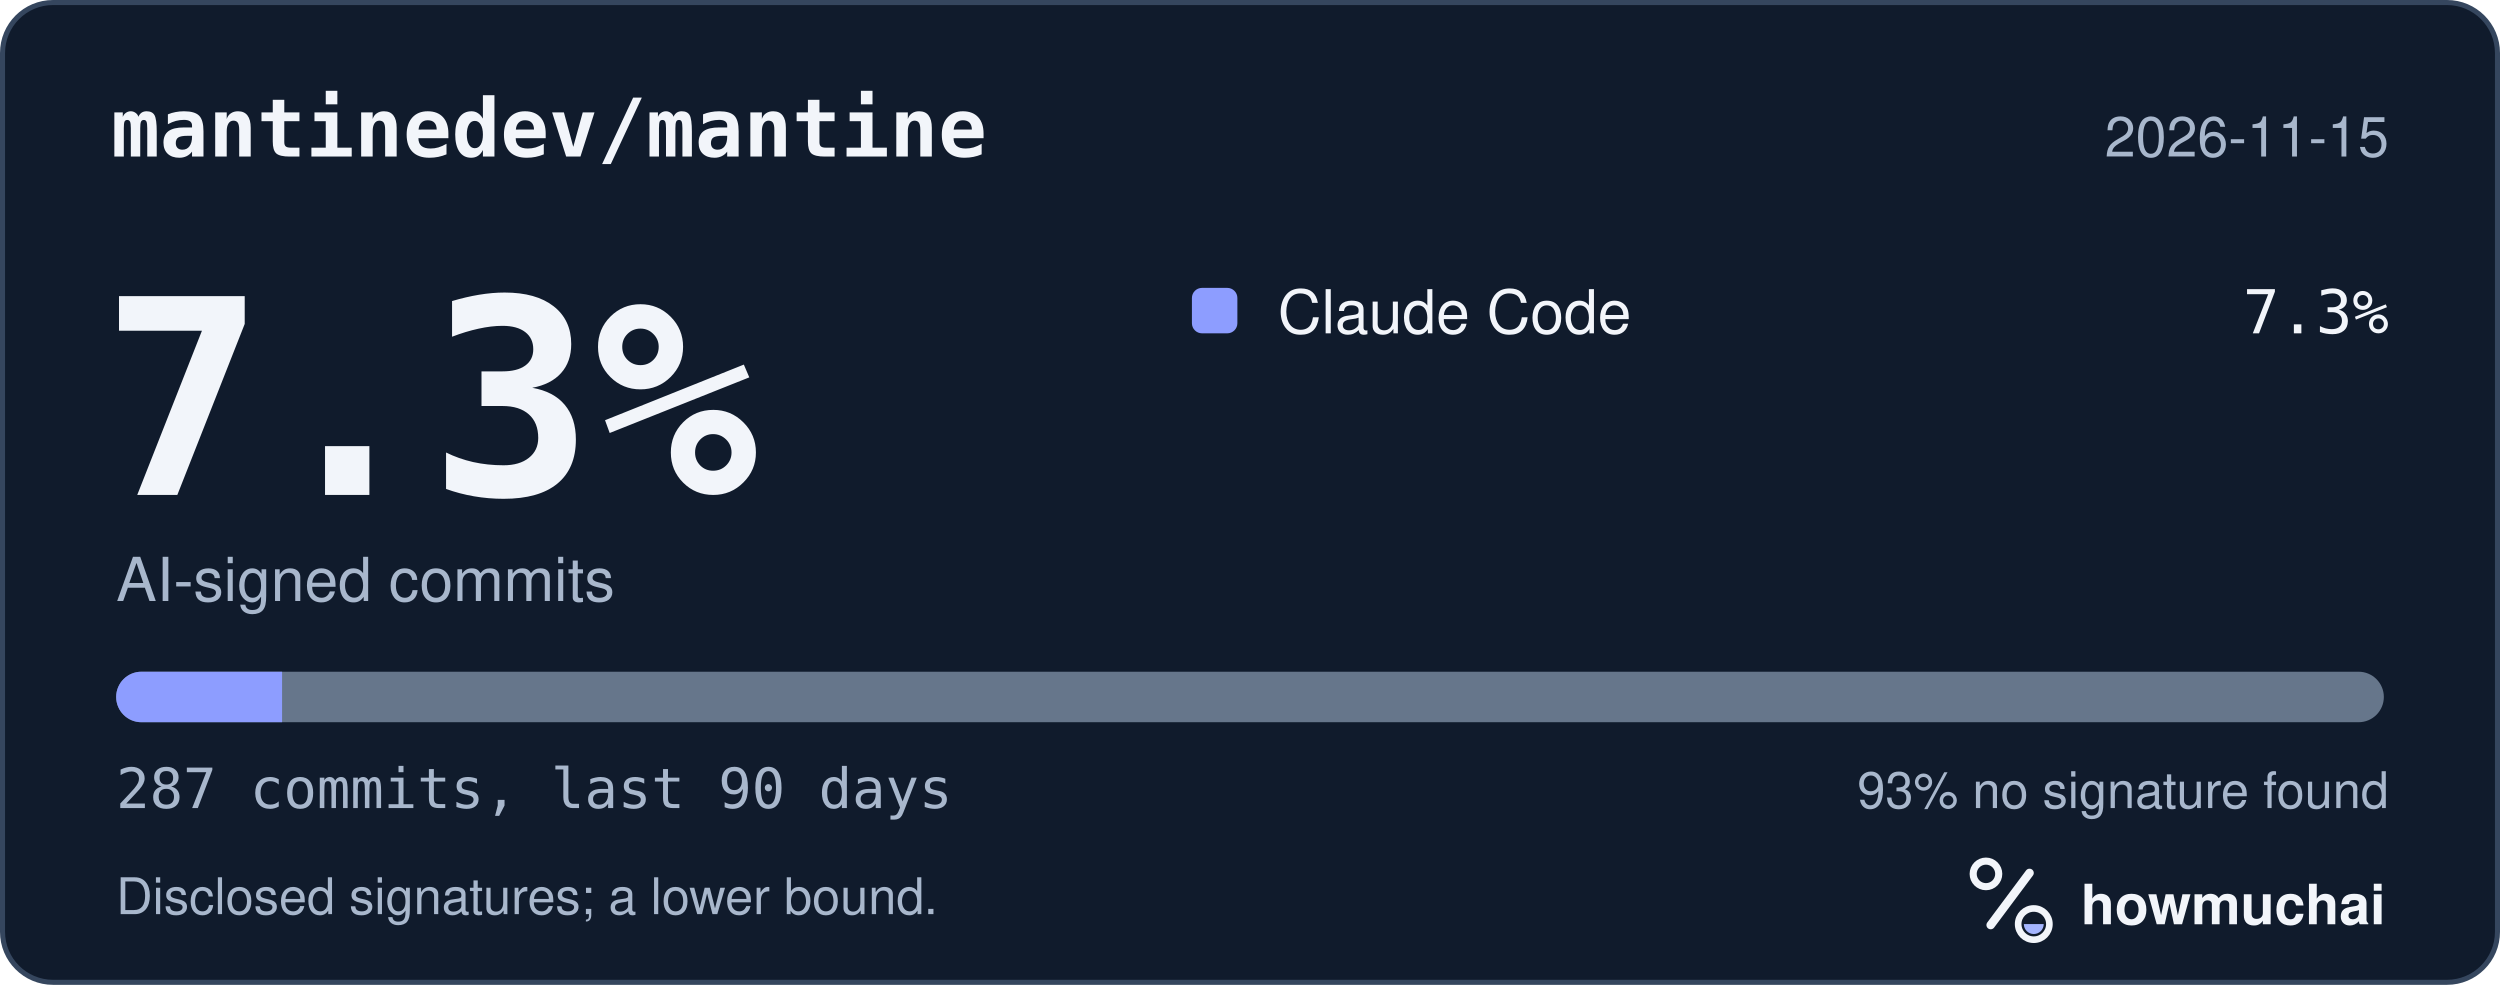
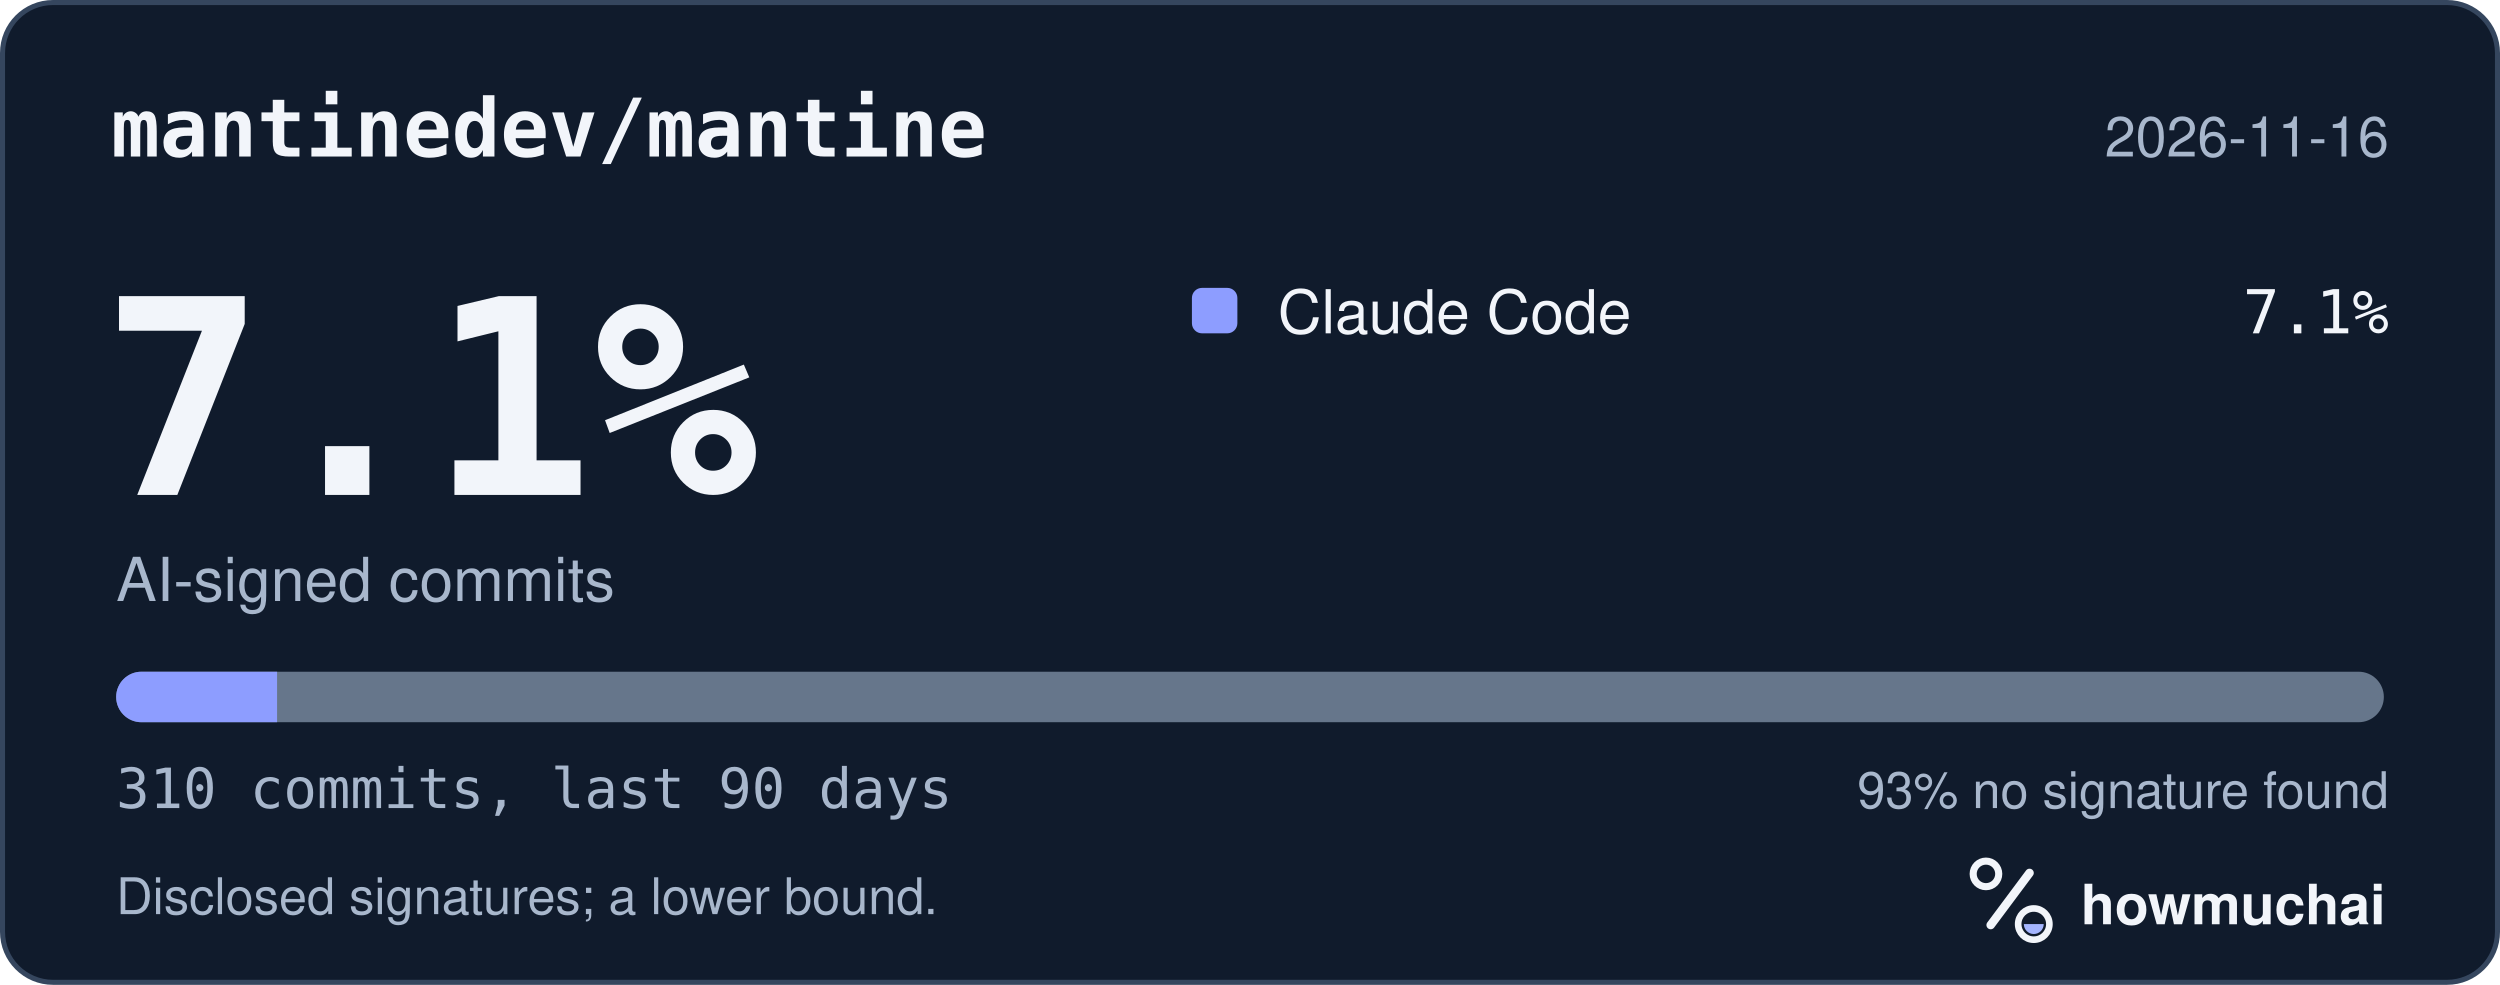
<svg xmlns="http://www.w3.org/2000/svg" width="495" height="195" viewBox="0 0 495 195" role="img" aria-labelledby="hm-t hm-d">
  <rect x="0.5" y="0.5" width="494" height="194" rx="10" fill="#101B2C" stroke="#35465E" />
  <text x="22" y="31" fill="#F2F5FA" font-family="ui-monospace, SF Mono, Menlo, Consolas, IBM Plex Mono, monospace" font-size="16" font-weight="600">mantinedev/mantine</text>
-   <text x="473" y="31" fill="#A8B7CC" font-family="-apple-system, BlinkMacSystemFont, Segoe UI, Helvetica, Arial, Fira Sans, sans-serif" font-size="11" text-anchor="end">2026-11-15</text>
-   <text x="20" y="98" fill="#F2F5FA" font-family="ui-monospace, SF Mono, Menlo, Consolas, IBM Plex Mono, monospace" font-size="54" font-weight="700">7.3%</text>
+   <text x="473" y="31" fill="#A8B7CC" font-family="-apple-system, BlinkMacSystemFont, Segoe UI, Helvetica, Arial, Fira Sans, sans-serif" font-size="11" text-anchor="end">2026-11-16</text>
+   <text x="20" y="98" fill="#F2F5FA" font-family="ui-monospace, SF Mono, Menlo, Consolas, IBM Plex Mono, monospace" font-size="54" font-weight="700">7.1%</text>
  <text x="23" y="119" fill="#A8B7CC" font-family="-apple-system, BlinkMacSystemFont, Segoe UI, Helvetica, Arial, Fira Sans, sans-serif" font-size="12">AI-signed commits</text>
  <rect x="236" y="57" width="9" height="9" rx="2" fill="#8D9DFF" />
  <text x="253" y="66" fill="#F2F5FA" font-family="-apple-system, BlinkMacSystemFont, Segoe UI, Helvetica, Arial, Fira Sans, sans-serif" font-size="12">Claude Code</text>
-   <text x="473" y="66" fill="#F2F5FA" font-family="ui-monospace, SF Mono, Menlo, Consolas, IBM Plex Mono, monospace" font-size="12" text-anchor="end">7.3%</text>
+   <text x="473" y="66" fill="#F2F5FA" font-family="ui-monospace, SF Mono, Menlo, Consolas, IBM Plex Mono, monospace" font-size="12" text-anchor="end">7.1%</text>
  <defs>
    <clipPath id="hm-bar">
      <rect x="23" y="133" width="449" height="10" rx="5" />
    </clipPath>
  </defs>
  <rect x="23" y="133" width="449" height="10" rx="5" fill="#66768B" />
  <g clip-path="url(#hm-bar)">
-     <rect x="23.00" y="133" width="32.85" height="10" fill="#8D9DFF" />
+     <rect x="23.00" y="133" width="31.86" height="10" fill="#8D9DFF" />
  </g>
-   <text x="23" y="160" fill="#A8B7CC" font-family="ui-monospace, SF Mono, Menlo, Consolas, IBM Plex Mono, monospace" font-size="11">287 commits, last 90 days</text>
+   <text x="23" y="160" fill="#A8B7CC" font-family="ui-monospace, SF Mono, Menlo, Consolas, IBM Plex Mono, monospace" font-size="11">310 commits, last 90 days</text>
  <text x="473" y="160" fill="#A8B7CC" font-family="-apple-system, BlinkMacSystemFont, Segoe UI, Helvetica, Arial, Fira Sans, sans-serif" font-size="10" text-anchor="end">93% no signature found</text>
  <text x="23" y="181" fill="#A8B7CC" font-family="-apple-system, BlinkMacSystemFont, Segoe UI, Helvetica, Arial, Fira Sans, sans-serif" font-size="10">Disclosed signatures; a lower bound.</text>
  <g transform="translate(386 166) scale(0.046875)">
    <circle cx="154" cy="150" r="54" fill="none" stroke="#F2F5FA" stroke-width="30" />
    <path d="M174 366 338 146" fill="none" stroke="#F2F5FA" stroke-width="36" stroke-linecap="round" />
    <circle cx="356" cy="362" r="66" fill="none" stroke="#F2F5FA" stroke-width="28" />
    <path d="M314 362a42 42 0 0 0 84 0Z" fill="#A4B5FF" />
  </g>
  <text x="412" y="183" fill="#F2F5FA" font-family="-apple-system, BlinkMacSystemFont, Segoe UI, Helvetica, Arial, Fira Sans, sans-serif" font-size="11" font-weight="650">howmuchai</text>
</svg>
